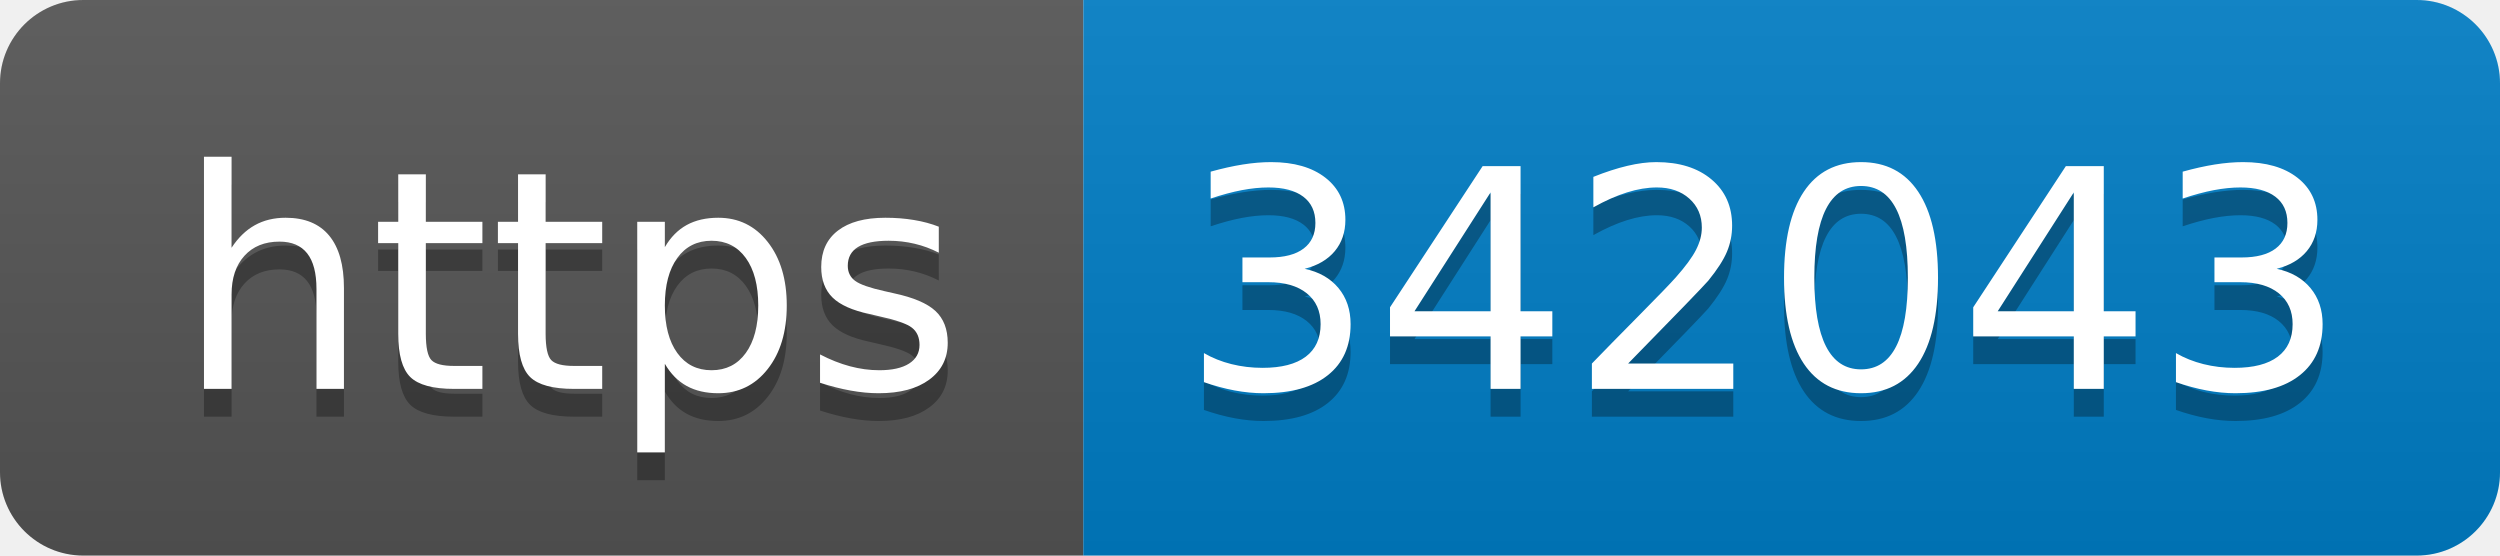
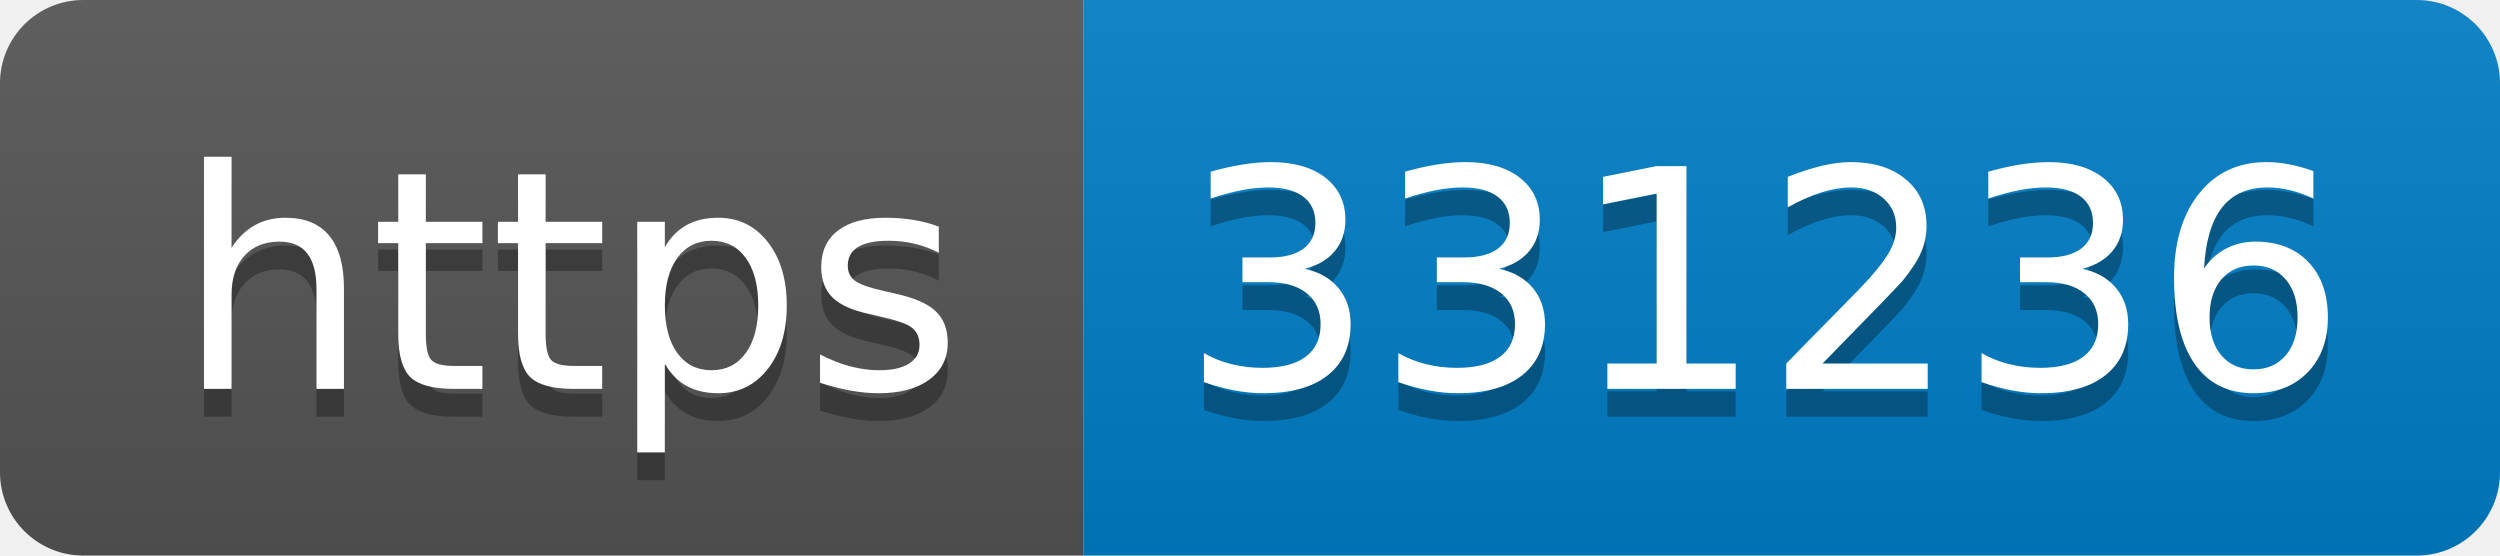
- <svg xmlns="http://www.w3.org/2000/svg" width="90" height="20" role="img" aria-label="https: 342043">
+ <svg xmlns="http://www.w3.org/2000/svg" width="90" height="20" role="img" aria-label="https: 331236">
  <linearGradient id="s" x2="0" y2="100%">
    <stop offset="0" stop-color="#bbb" stop-opacity=".1" />
    <stop offset="1" stop-opacity=".1" />
  </linearGradient>
  <clipPath id="r">
    <rect width="90" height="20" rx="3" fill="#fff" />
  </clipPath>
  <g clip-path="url(#r)">
    <rect width="39" height="20" fill="#555" />
    <rect x="39" width="51" height="20" fill="#007ec6" />
    <rect width="90" height="20" fill="url(#s)" />
  </g>
  <g fill="#fff" text-anchor="middle" font-family="Verdana,Geneva,DejaVu Sans,sans-serif" text-rendering="geometricPrecision" font-size="110">
    <text aria-hidden="true" x="205" y="150" fill="#010101" fill-opacity=".3" transform="scale(.1)" textLength="290">https</text>
    <text x="205" y="140" transform="scale(.1)" fill="#fff" textLength="290">https</text>
-     <text aria-hidden="true" x="635" y="150" fill="#010101" fill-opacity=".3" transform="scale(.1)" textLength="410">342043</text>
-     <text x="635" y="140" transform="scale(.1)" fill="#fff" textLength="410">342043</text>
+     <text aria-hidden="true" x="635" y="150" fill="#010101" fill-opacity=".3" transform="scale(.1)" textLength="410">331236</text>
+     <text x="635" y="140" transform="scale(.1)" fill="#fff" textLength="410">331236</text>
  </g>
</svg>
